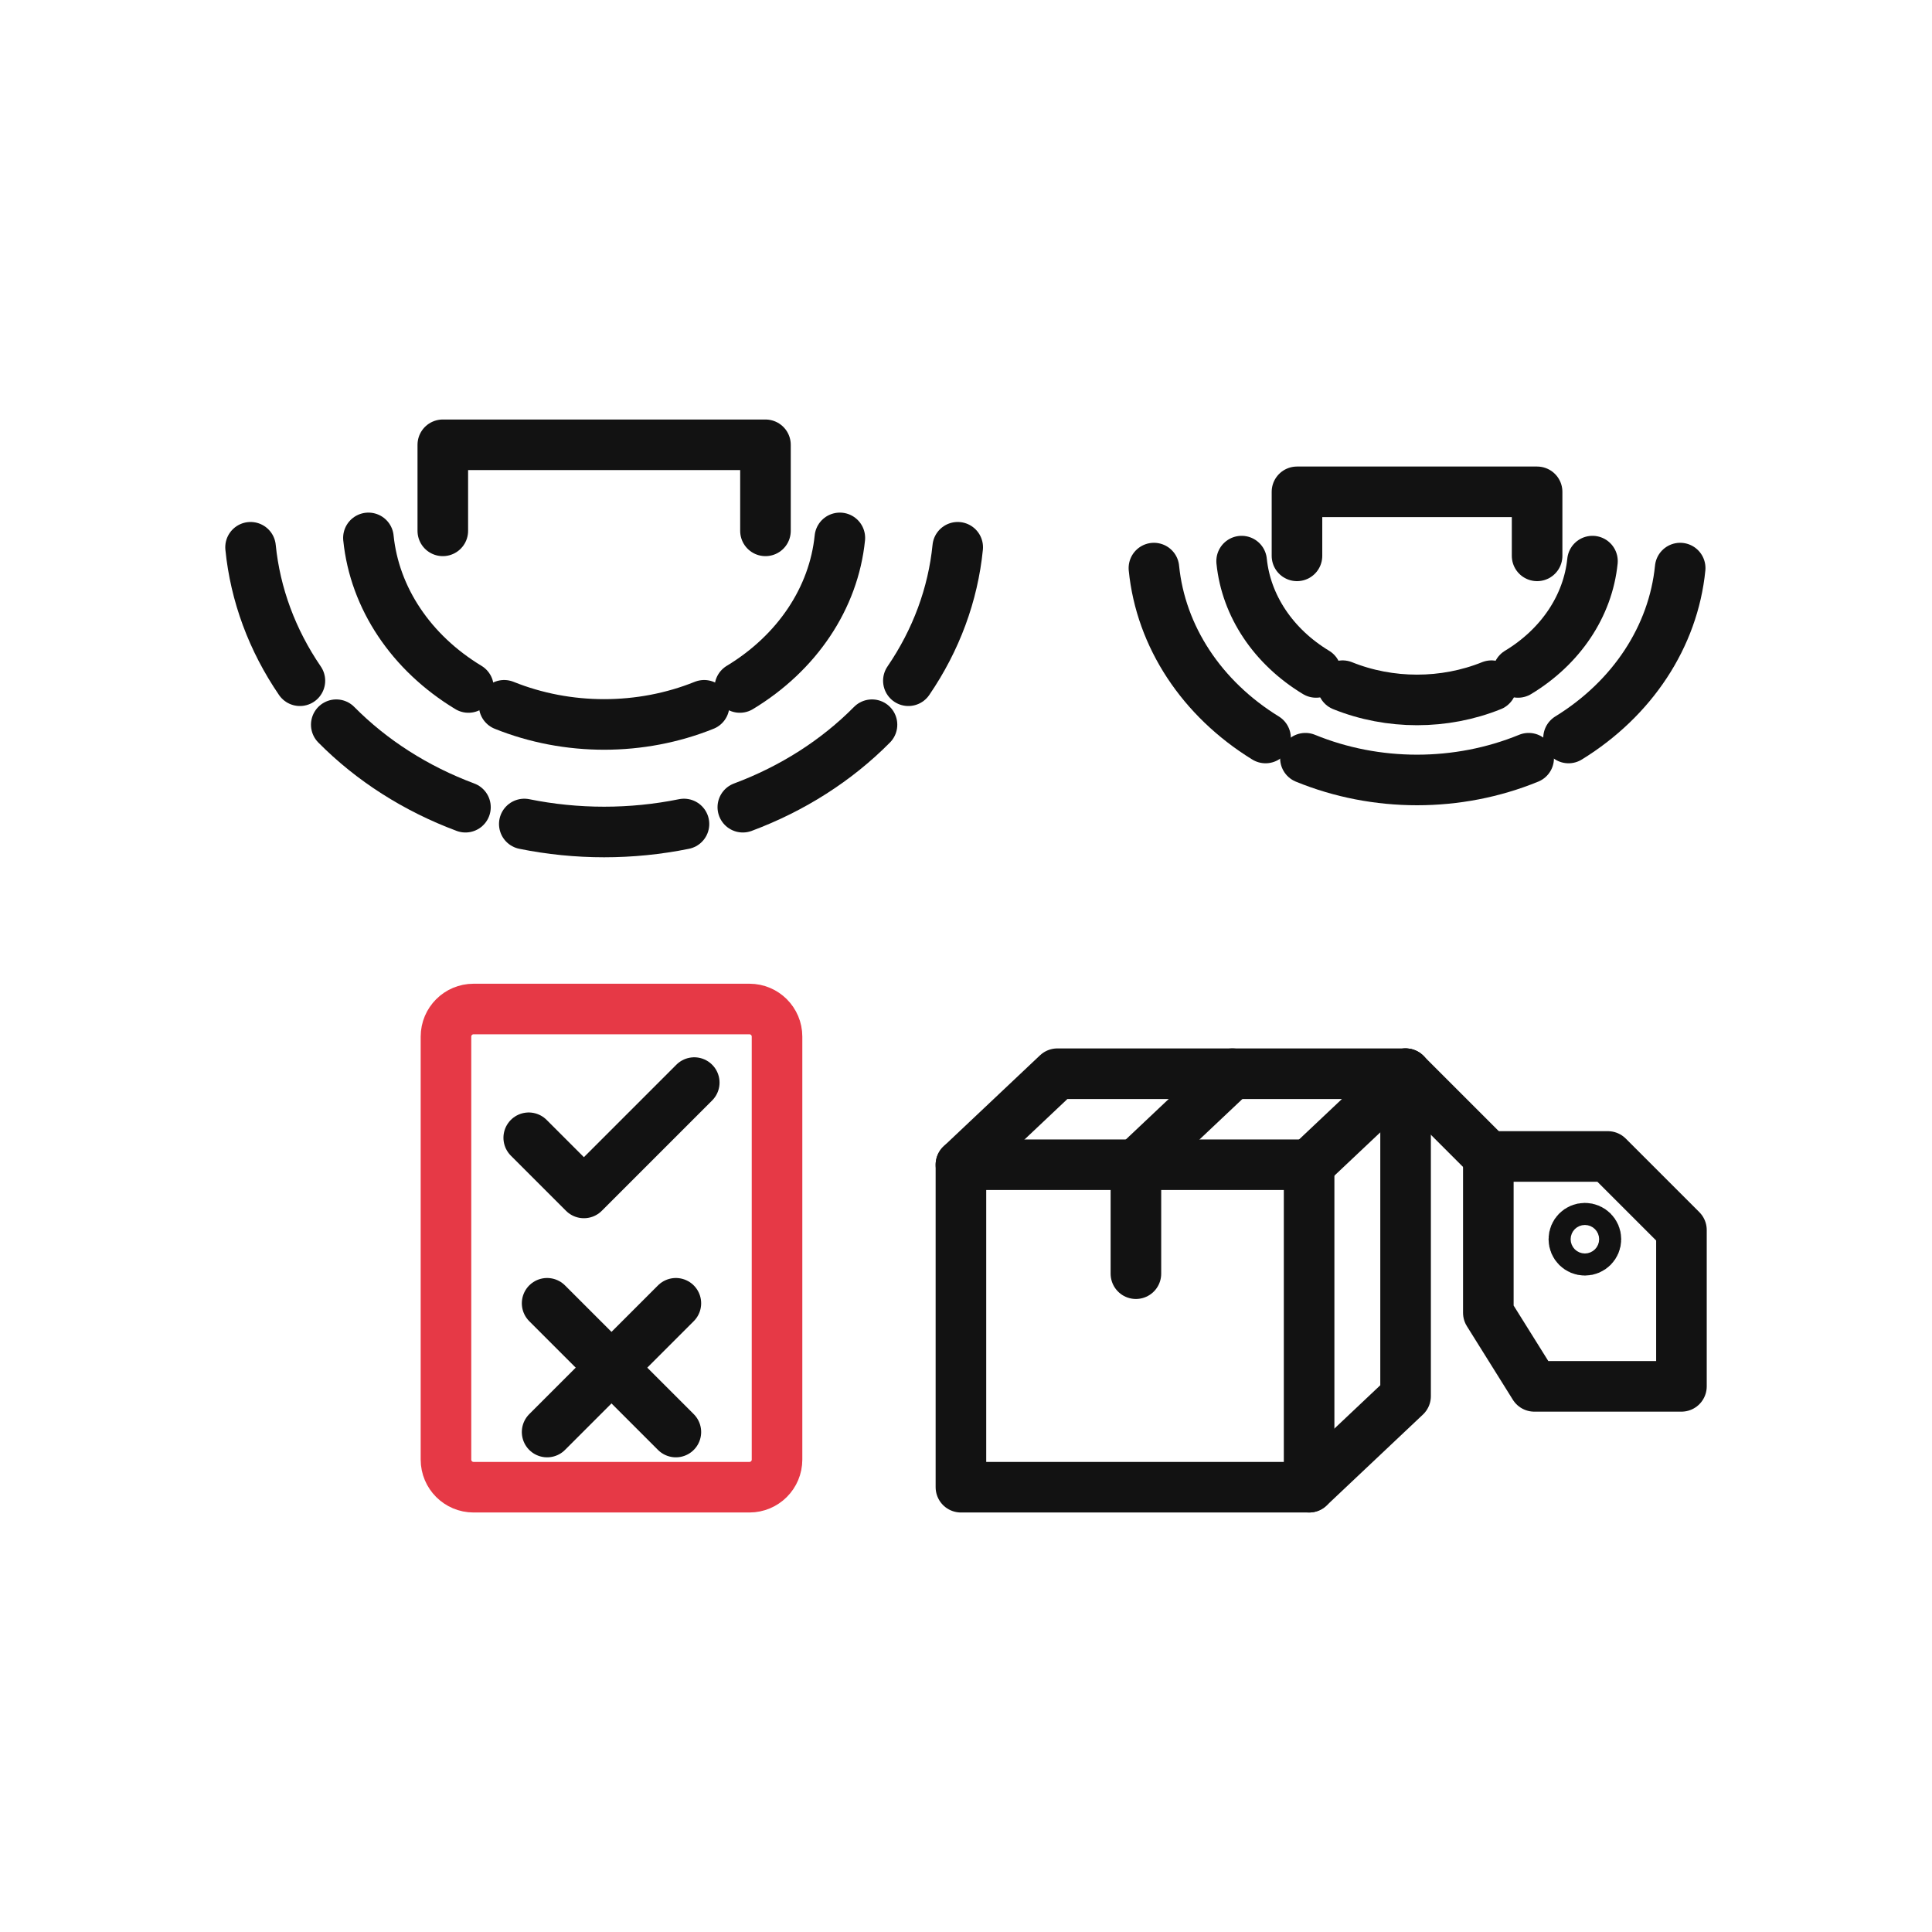
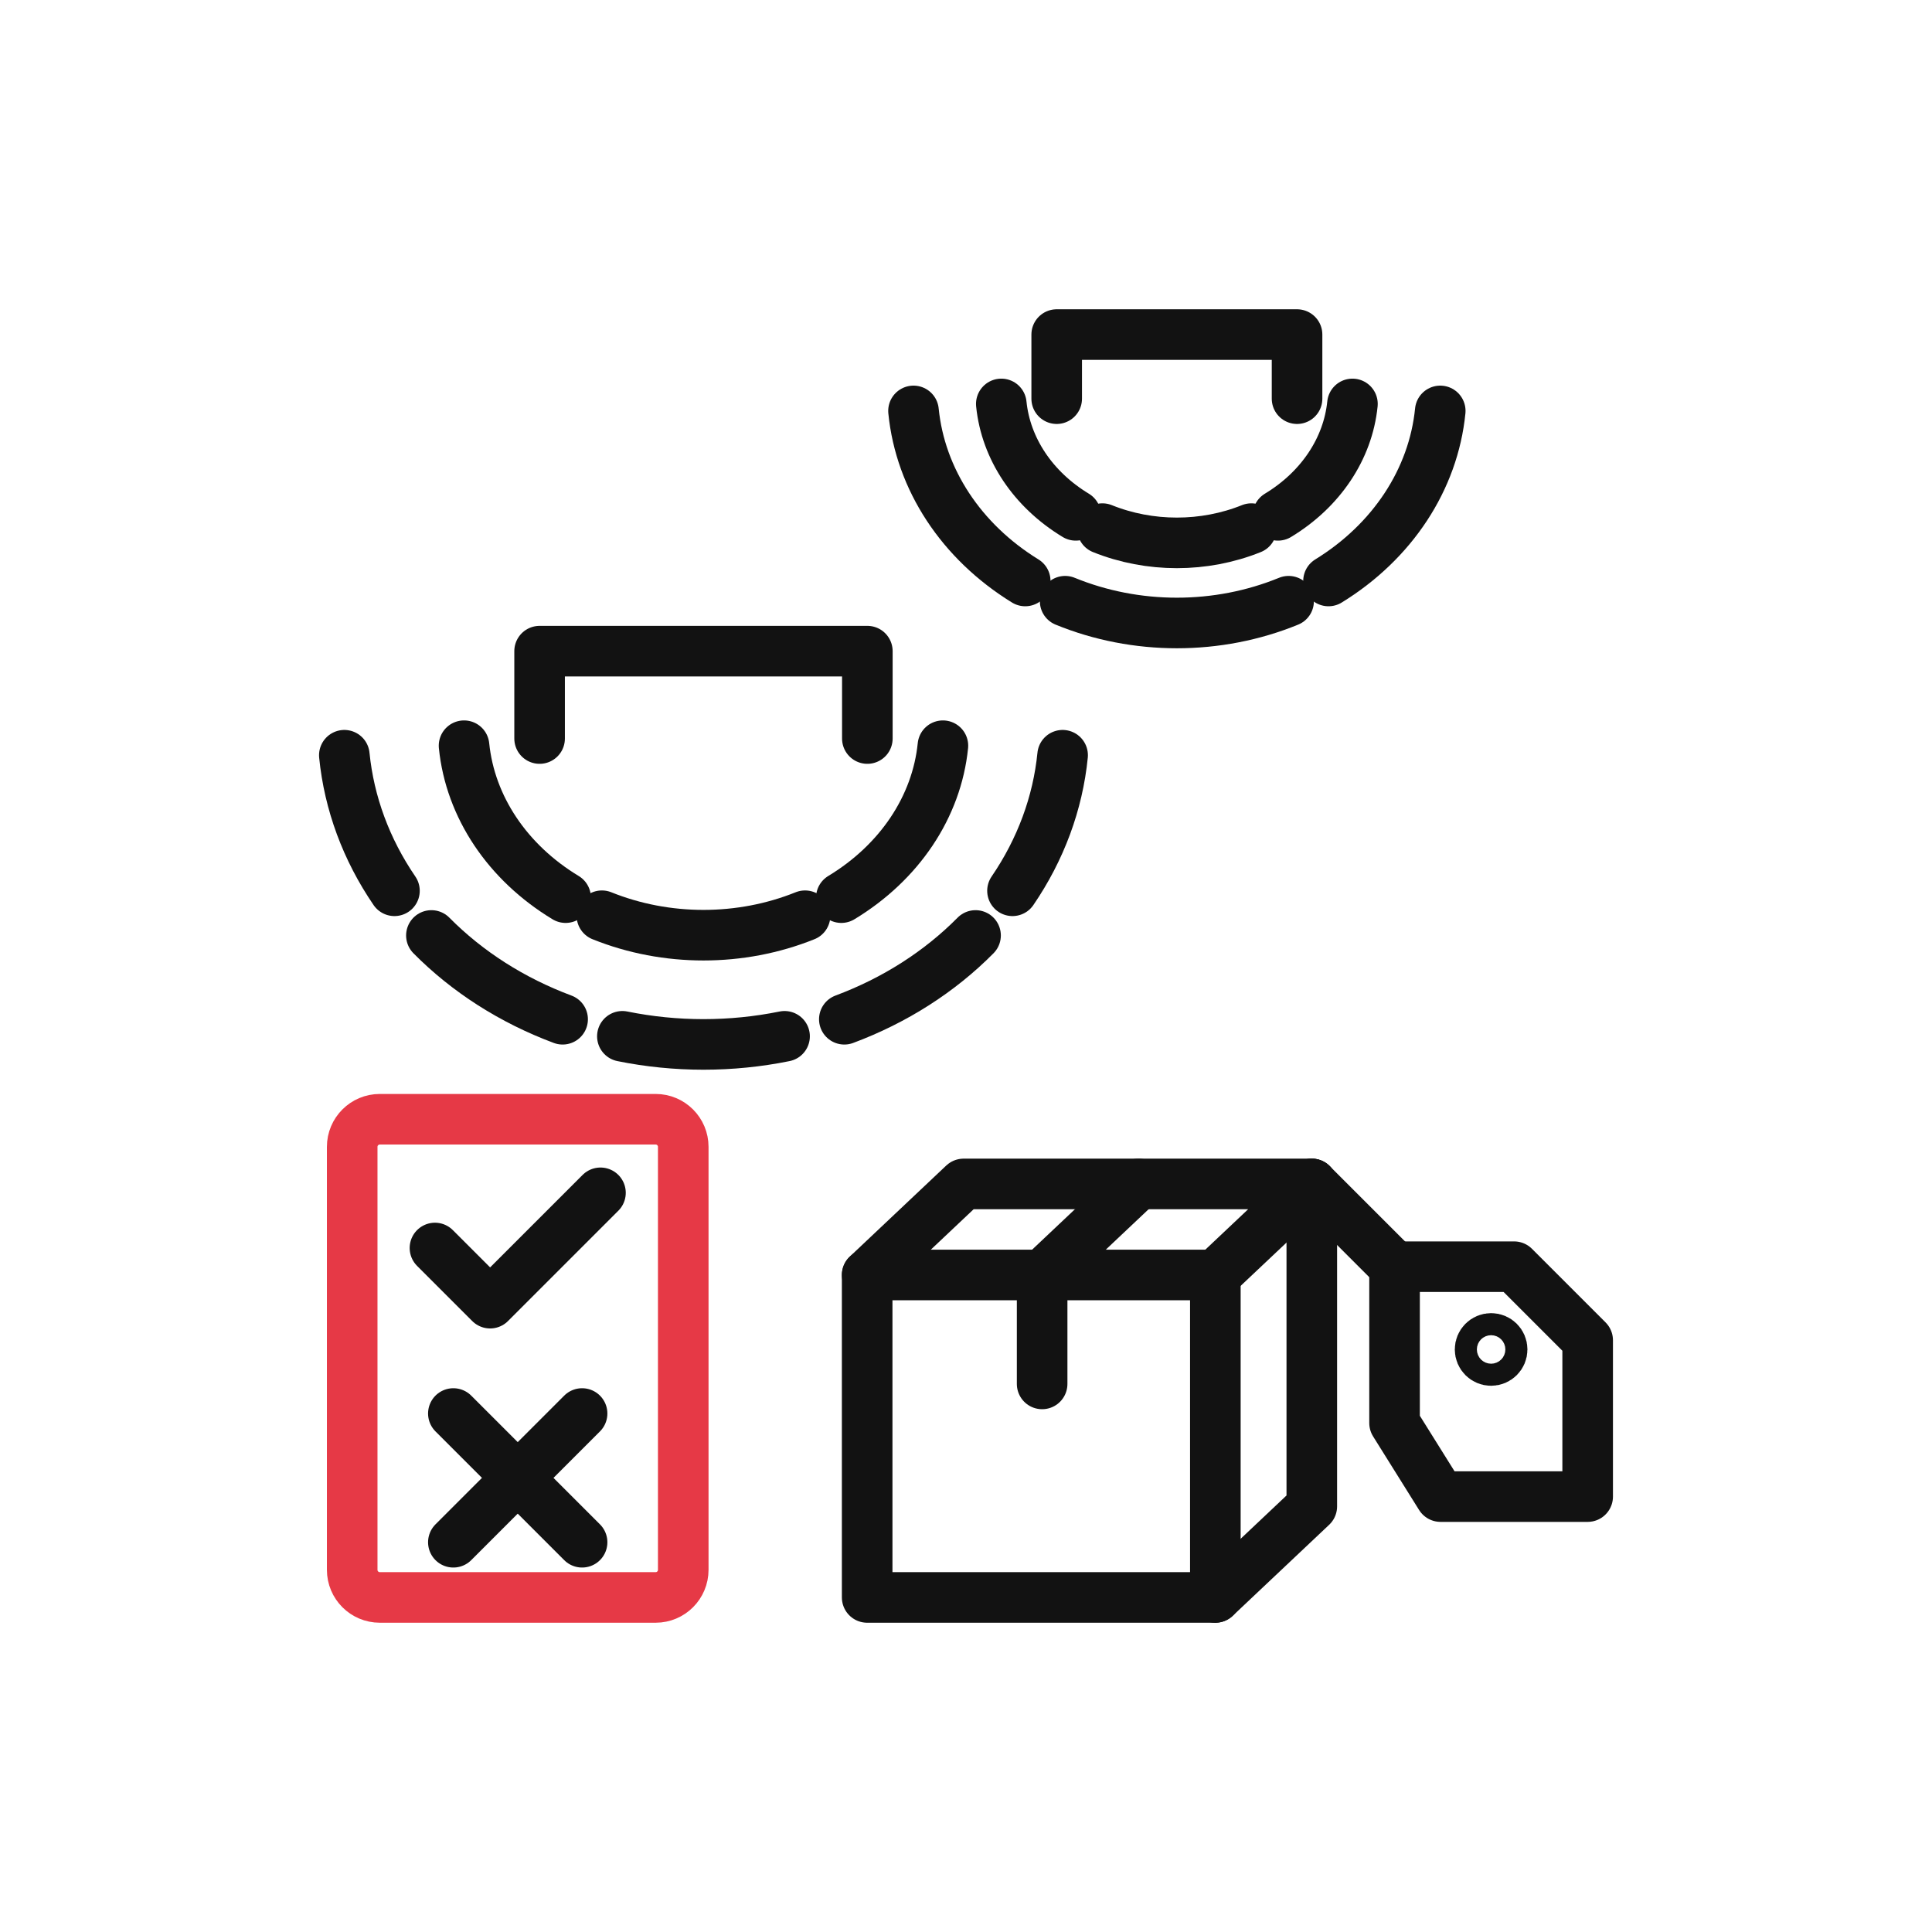
<svg xmlns="http://www.w3.org/2000/svg" id="oa-civic-line-r-42-option-c-red-black" data-id="R-42" width="128" height="128" viewBox="0 0 128 128">
  <g id="oa-civic-line-r-42-option-c-red-black-base" data-part="base">
-     <path d="M55.642 35.637 A15.676 13.539 0 0 1 49.017 45.547" fill="none" stroke="#121212" stroke-width="3.351" stroke-linecap="round" stroke-linejoin="round" />
-     <path d="M46.651 46.728 A15.676 13.539 0 0 1 33.401 46.728" fill="none" stroke="#121212" stroke-width="3.351" stroke-linecap="round" stroke-linejoin="round" />
-     <path d="M31.034 45.547 A15.676 13.539 0 0 1 24.409 35.637" fill="none" stroke="#121212" stroke-width="3.351" stroke-linecap="round" stroke-linejoin="round" />
-     <path d="M63.451 36.258 A23.515 20.664 0 0 1 60.182 45.1" fill="none" stroke="#121212" stroke-width="3.351" stroke-linecap="round" stroke-linejoin="round" />
-     <path d="M57.772 48.014 A23.515 20.664 0 0 1 49.214 53.479" fill="none" stroke="#121212" stroke-width="3.351" stroke-linecap="round" stroke-linejoin="round" />
-     <path d="M45.315 54.592 A23.515 20.664 0 0 1 34.736 54.592" fill="none" stroke="#121212" stroke-width="3.351" stroke-linecap="round" stroke-linejoin="round" />
-     <path d="M30.838 53.479 A23.515 20.664 0 0 1 22.279 48.014" fill="none" stroke="#121212" stroke-width="3.351" stroke-linecap="round" stroke-linejoin="round" />
-     <path d="M19.869 45.1 A23.515 20.664 0 0 1 16.6 36.258" fill="none" stroke="#121212" stroke-width="3.351" stroke-linecap="round" stroke-linejoin="round" />
-     <path d="M105.505 37.175 A11.666 10.076 0 0 1 100.574 44.55" fill="none" stroke="#121212" stroke-width="3.351" stroke-linecap="round" stroke-linejoin="round" />
-     <path d="M98.813 45.428 A11.666 10.076 0 0 1 88.952 45.428" fill="none" stroke="#121212" stroke-width="3.351" stroke-linecap="round" stroke-linejoin="round" />
-     <path d="M87.192 44.55 A11.666 10.076 0 0 1 82.261 37.175" fill="none" stroke="#121212" stroke-width="3.351" stroke-linecap="round" stroke-linejoin="round" />
-     <path d="M111.316 37.637 A17.499 15.379 0 0 1 103.92 48.894" fill="none" stroke="#121212" stroke-width="3.351" stroke-linecap="round" stroke-linejoin="round" />
-     <path d="M101.278 50.234 A17.499 15.379 0 0 1 86.487 50.234" fill="none" stroke="#121212" stroke-width="3.351" stroke-linecap="round" stroke-linejoin="round" />
-     <path d="M83.846 48.894 A17.499 15.379 0 0 1 76.45 37.637" fill="none" stroke="#121212" stroke-width="3.351" stroke-linecap="round" stroke-linejoin="round" />
-     <polyline points="29.337,35.17 29.337,29.469 50.714,29.469 50.714,35.17" fill="none" stroke="#121212" stroke-width="3.351" stroke-linecap="round" stroke-linejoin="round" />
-     <polyline points="85.928,36.827 85.928,32.585 101.837,32.585 101.837,36.827" fill="none" stroke="#121212" stroke-width="3.351" stroke-linecap="round" stroke-linejoin="round" />
-     <polyline points="35.03,75.38 38.685,79.035 45.996,71.724" fill="none" stroke="#121212" stroke-width="3.351" stroke-linecap="round" stroke-linejoin="round" />
-     <line x1="36.248" y1="86.346" x2="44.778" y2="94.876" fill="none" stroke="#121212" stroke-width="3.351" stroke-linecap="round" stroke-linejoin="round" />
-     <line x1="44.778" y1="86.346" x2="36.248" y2="94.876" fill="none" stroke="#121212" stroke-width="3.351" stroke-linecap="round" stroke-linejoin="round" />
-     <rect x="63.664" y="77.167" width="23.068" height="21.364" fill="none" stroke="#121212" stroke-width="3.351" stroke-linecap="round" stroke-linejoin="round" />
-     <polyline points="63.664,77.167 70.053,71.136 93.123,71.136 86.733,77.167" fill="none" stroke="#121212" stroke-width="3.351" stroke-linecap="round" stroke-linejoin="round" />
-     <polyline points="93.123,71.136 93.123,92.499 86.733,98.531" fill="none" stroke="#121212" stroke-width="3.351" stroke-linecap="round" stroke-linejoin="round" />
-     <polyline points="81.646,71.136 75.257,77.167 75.257,84.385" fill="none" stroke="#121212" stroke-width="3.351" stroke-linecap="round" stroke-linejoin="round" />
-     <line x1="93.123" y1="71.136" x2="98.606" y2="76.619" fill="none" stroke="#121212" stroke-width="3.351" stroke-linecap="round" stroke-linejoin="round" />
-     <path d="M98.606 76.619 L106.526 76.619 L111.4 81.493 L111.4 91.85 L101.652 91.85 L98.606 86.976 Z" fill="none" stroke="#121212" stroke-width="3.351" stroke-linecap="round" stroke-linejoin="round" />
-     <circle cx="105.003" cy="82.102" r="0.731" fill="none" stroke="#121212" stroke-width="3.351" stroke-linecap="round" stroke-linejoin="round" />
+     <path d="M62.47 49.405 A15.923 13.752 0 0 1 55.74 59.471" fill="none" stroke="#121212" stroke-width="3.351" stroke-linecap="round" stroke-linejoin="round" />
+     <path d="M53.337 60.67 A15.923 13.752 0 0 1 39.877 60.67" fill="none" stroke="#121212" stroke-width="3.351" stroke-linecap="round" stroke-linejoin="round" />
+     <path d="M37.474 59.471 A15.923 13.752 0 0 1 30.744 49.405" fill="none" stroke="#121212" stroke-width="3.351" stroke-linecap="round" stroke-linejoin="round" />
+     <path d="M70.401 50.036 A23.885 20.99 0 0 1 67.08 59.017" fill="none" stroke="#121212" stroke-width="3.351" stroke-linecap="round" stroke-linejoin="round" />
+     <path d="M64.633 61.977 A23.885 20.99 0 0 1 55.939 67.528" fill="none" stroke="#121212" stroke-width="3.351" stroke-linecap="round" stroke-linejoin="round" />
+     <path d="M51.98 68.658 A23.885 20.99 0 0 1 41.234 68.658" fill="none" stroke="#121212" stroke-width="3.351" stroke-linecap="round" stroke-linejoin="round" />
+     <path d="M37.275 67.528 A23.885 20.99 0 0 1 28.581 61.977" fill="none" stroke="#121212" stroke-width="3.351" stroke-linecap="round" stroke-linejoin="round" />
+     <path d="M26.134 59.017 A23.885 20.99 0 0 1 22.813 50.036" fill="none" stroke="#121212" stroke-width="3.351" stroke-linecap="round" stroke-linejoin="round" />
+     <path d="M89.603 26.761 A11.677 10.085 0 0 1 84.668 34.143" fill="none" stroke="#121212" stroke-width="3.351" stroke-linecap="round" stroke-linejoin="round" />
+     <path d="M82.906 35.022 A11.677 10.085 0 0 1 73.036 35.022" fill="none" stroke="#121212" stroke-width="3.351" stroke-linecap="round" stroke-linejoin="round" />
+     <path d="M71.273 34.143 A11.677 10.085 0 0 1 66.339 26.761" fill="none" stroke="#121212" stroke-width="3.351" stroke-linecap="round" stroke-linejoin="round" />
+     <path d="M95.42 27.224 A17.516 15.393 0 0 1 88.017 38.491" fill="none" stroke="#121212" stroke-width="3.351" stroke-linecap="round" stroke-linejoin="round" />
+     <path d="M85.373 39.832 A17.516 15.393 0 0 1 70.569 39.832" fill="none" stroke="#121212" stroke-width="3.351" stroke-linecap="round" stroke-linejoin="round" />
+     <path d="M67.924 38.491 A17.516 15.393 0 0 1 60.522 27.224" fill="none" stroke="#121212" stroke-width="3.351" stroke-linecap="round" stroke-linejoin="round" />
+     <polyline points="35.75,48.93 35.75,43.14 57.464,43.14 57.464,48.93" fill="none" stroke="#121212" stroke-width="3.351" stroke-linecap="round" stroke-linejoin="round" />
+     <polyline points="70.009,26.413 70.009,22.166 85.933,22.166 85.933,26.413" fill="none" stroke="#121212" stroke-width="3.351" stroke-linecap="round" stroke-linejoin="round" />
+     <polyline points="28.817,82.683 32.472,86.338 39.783,79.027" fill="none" stroke="#121212" stroke-width="3.351" stroke-linecap="round" stroke-linejoin="round" />
+     <line x1="30.036" y1="93.649" x2="38.565" y2="102.178" fill="none" stroke="#121212" stroke-width="3.351" stroke-linecap="round" stroke-linejoin="round" />
+     <line x1="38.565" y1="93.649" x2="30.036" y2="102.178" fill="none" stroke="#121212" stroke-width="3.351" stroke-linecap="round" stroke-linejoin="round" />
+     <rect x="57.452" y="84.47" width="23.068" height="21.364" fill="none" stroke="#121212" stroke-width="3.351" stroke-linecap="round" stroke-linejoin="round" />
+     <polyline points="57.452,84.47 63.841,78.439 86.91,78.439 80.52,84.47" fill="none" stroke="#121212" stroke-width="3.351" stroke-linecap="round" stroke-linejoin="round" />
+     <polyline points="86.91,78.439 86.91,99.802 80.52,105.834" fill="none" stroke="#121212" stroke-width="3.351" stroke-linecap="round" stroke-linejoin="round" />
+     <polyline points="75.433,78.439 69.044,84.47 69.044,91.688" fill="none" stroke="#121212" stroke-width="3.351" stroke-linecap="round" stroke-linejoin="round" />
+     <line x1="86.91" y1="78.439" x2="92.393" y2="83.922" fill="none" stroke="#121212" stroke-width="3.351" stroke-linecap="round" stroke-linejoin="round" />
+     <path d="M92.393 83.922 L100.313 83.922 L105.187 88.796 L105.187 99.153 L95.439 99.153 L92.393 94.279 Z" fill="none" stroke="#121212" stroke-width="3.351" stroke-linecap="round" stroke-linejoin="round" />
+     <circle cx="98.79" cy="89.405" r="0.731" fill="none" stroke="#121212" stroke-width="3.351" stroke-linecap="round" stroke-linejoin="round" />
  </g>
  <g id="oa-civic-line-r-42-option-c-red-black-accent" data-part="accent">
-     <rect x="29.547" y="66.85" width="21.933" height="31.681" rx="1.828" fill="none" stroke="#E63946" stroke-width="3.351" stroke-linecap="round" stroke-linejoin="round" />
+     <rect x="23.334" y="74.153" width="21.933" height="31.681" rx="1.828" fill="none" stroke="#E63946" stroke-width="3.351" stroke-linecap="round" stroke-linejoin="round" />
  </g>
</svg>
